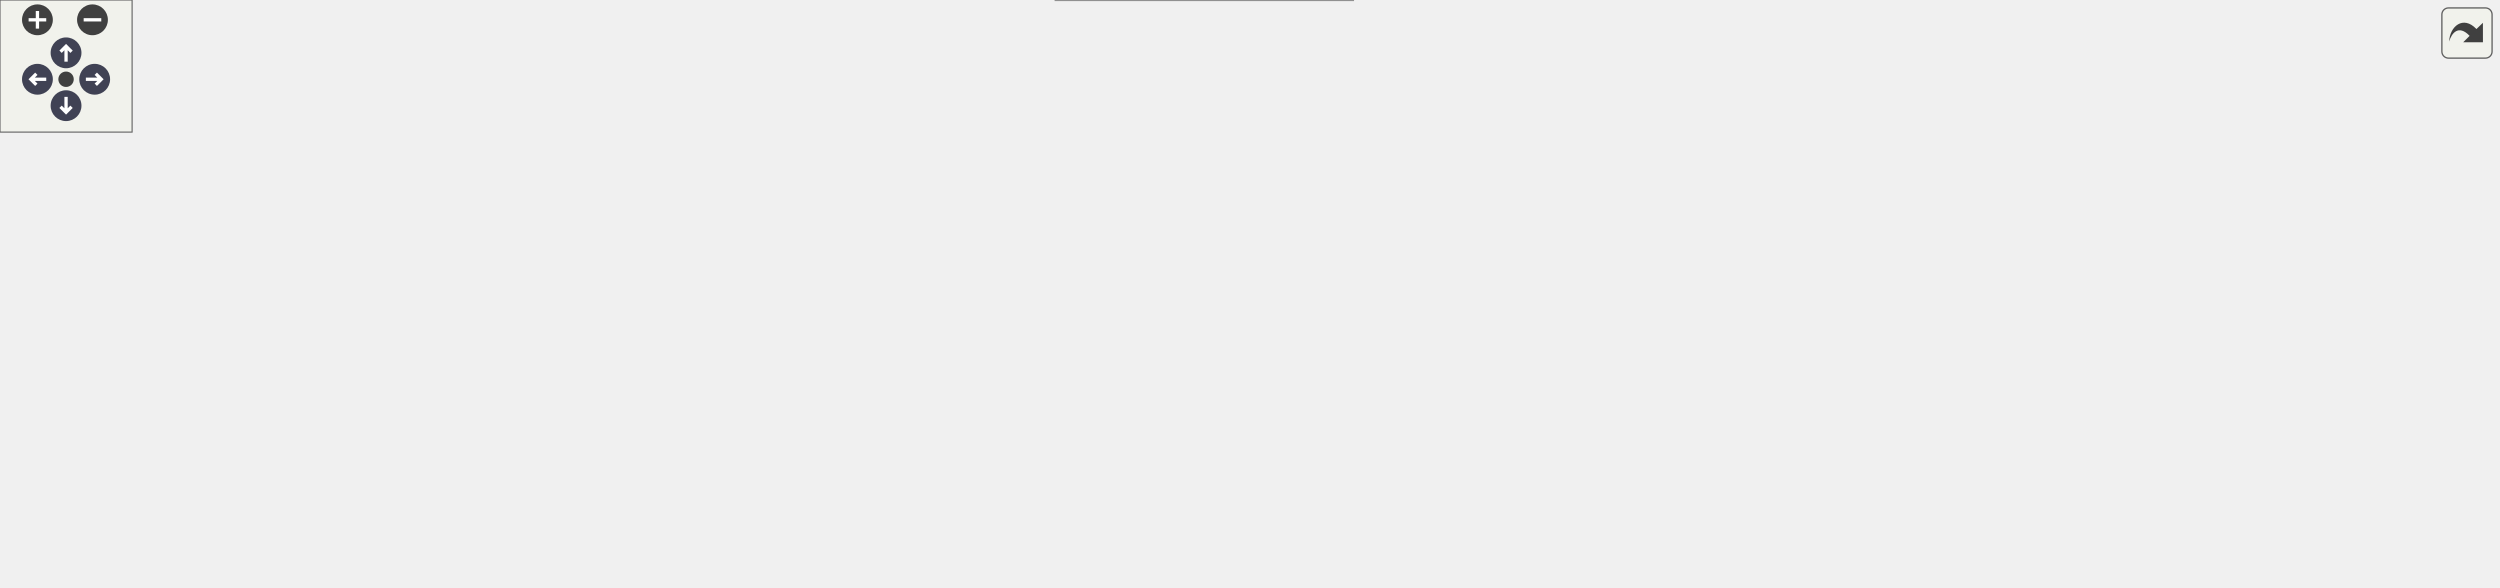
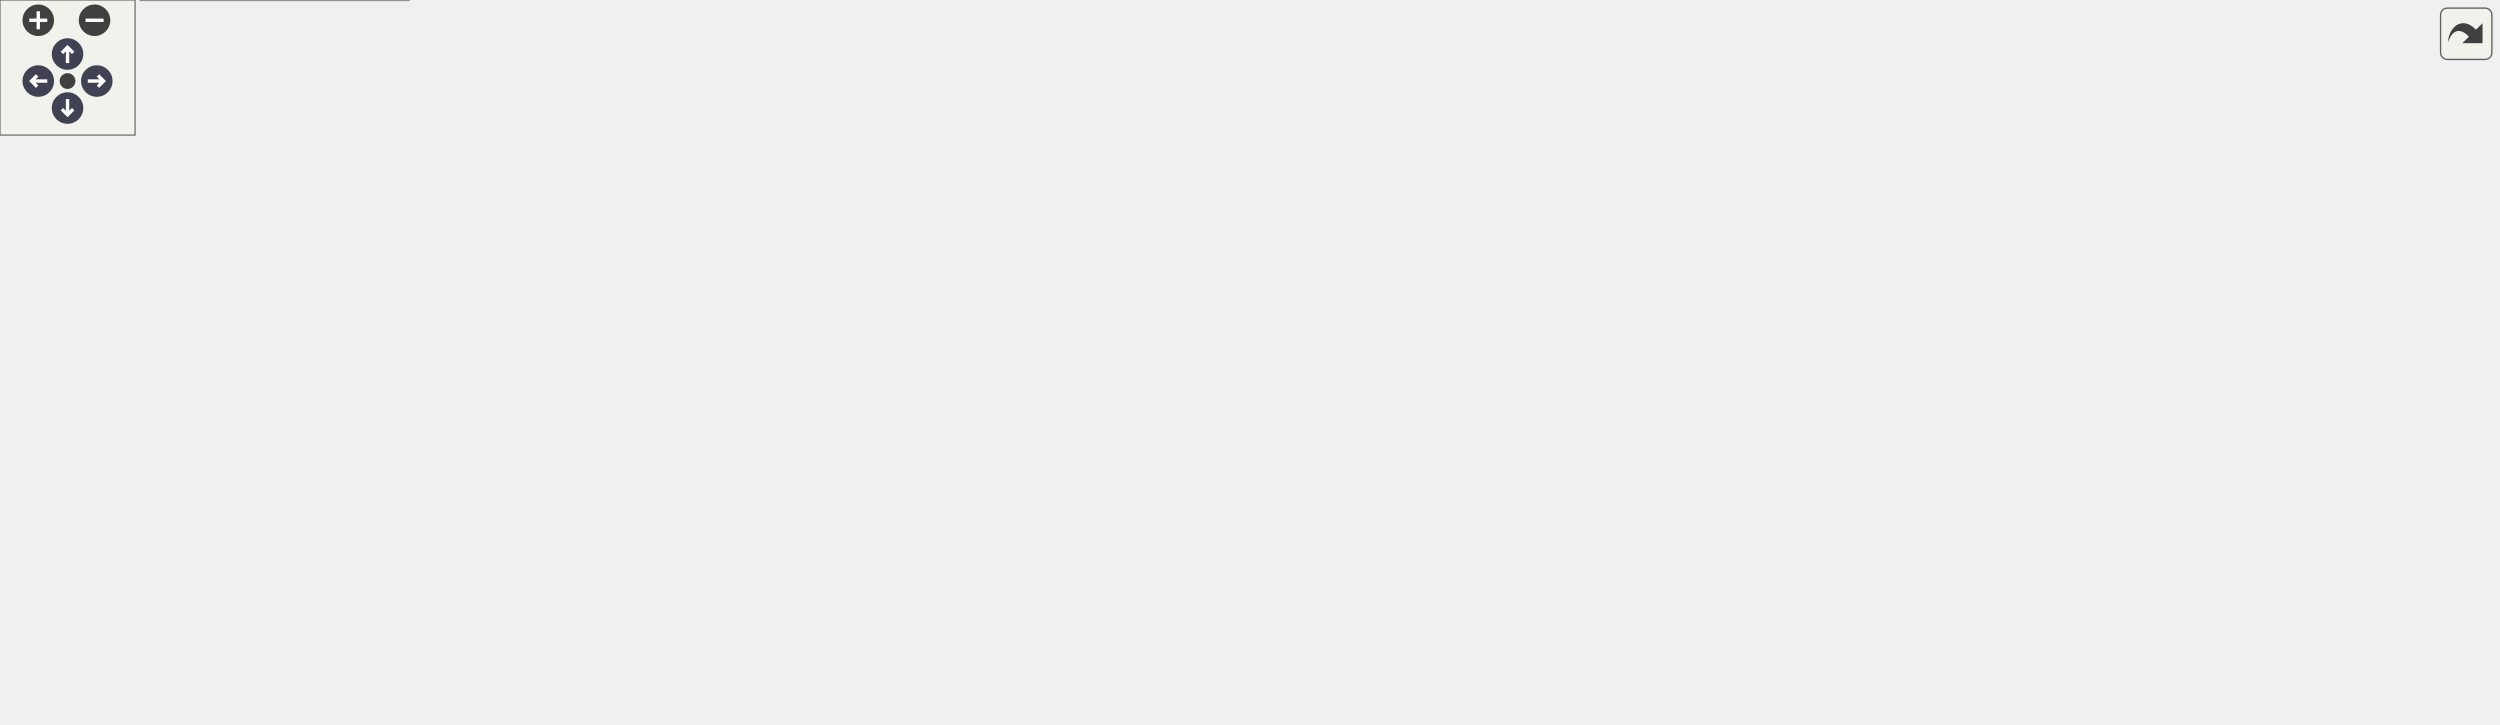
<svg xmlns="http://www.w3.org/2000/svg" xmlns:xlink="http://www.w3.org/1999/xlink" id="main" version="1.1" xml:space="preserve">
  <style type="text/css">
.node, .edge {opacity: 0.7;}
.node.selected, .edge.selected {opacity: 1;}
.edge:hover path { stroke: red; }
.edge:hover polygon { stroke: red; fill: red; }
</style>
  <defs>
    <circle id="rim" cx="0" cy="0" r="7" />
    <circle id="rim2" cx="0" cy="0" r="3.5" />
    <g id="zoomPlus">
      <use xlink:href="#rim" fill="#404040">
        <set attributeName="fill" to="#808080" begin="zoomplus.mouseover" end="zoomplus.mouseout" />
      </use>
      <path d="M-4,0h8M0,-4v8" fill="none" stroke="white" stroke-width="1.5" pointer-events="none" />
    </g>
    <g id="zoomMin">
      <use xlink:href="#rim" fill="#404040">
        <set attributeName="fill" to="#808080" begin="zoomminus.mouseover" end="zoomminus.mouseout" />
      </use>
      <path d="M-4,0h8" fill="none" stroke="white" stroke-width="1.5" pointer-events="none" />
    </g>
    <g id="arrowUp" transform="translate(30 24)">
      <use xlink:href="#rim" />
      <path pointer-events="none" fill="none" stroke="white" stroke-width="1.5" d="M0,-3.0v7 M-2.5,-0.5L0,-3.0L2.5,-0.5" />
    </g>
    <g id="arrowRight" transform="rotate(90) translate(36 -43)">
      <use xlink:href="#rim" />
      <path pointer-events="none" fill="none" stroke="white" stroke-width="1.5" d="M0,-3.0v7 M-2.5,-0.5L0,-3.0L2.5,-0.5" />
    </g>
    <g id="arrowDown" transform="rotate(180) translate(-30 -48)">
      <use xlink:href="#rim" />
      <path pointer-events="none" fill="none" stroke="white" stroke-width="1.5" d="M0,-3.0v7 M-2.5,-0.5L0,-3.0L2.5,-0.5" />
    </g>
    <g id="arrowLeft" transform="rotate(270) translate(-36 17)">
      <use xlink:href="#rim" />
      <path pointer-events="none" fill="none" stroke="white" stroke-width="1.5" d="M0,-3.0v7 M-2.5,-0.5L0,-3.0L2.5,-0.5" />
    </g>
    <g id="resetDef">
      <use xlink:href="#rim2" fill="#404040">
        <set attributeName="fill" to="#808080" begin="reset.mouseover" end="reset.mouseout" />
      </use>
    </g>
  </defs>
  <svg id="graph" class="graph">
    <g id="viewport">
      <g id="Node000001" class="node">
        <g id="a_Node000001">
          <a xlink:title="Platform and CPU architecture enumerations with compile-time and runtime detection utilities.">
-             <polygon fill="#999999" stroke="#666666" points="634,-206 492,-206 492,-187 634,-187 634,-206" />
-             <text text-anchor="middle" x="563" y="-194" font-family="Helvetica,sans-Serif" font-size="10.00">include/core/platform.hpp</text>
+             <polygon fill="#999999" stroke="#666666" points="609,-261 467,-261 467,-242 609,-242 609,-261" />
+             <text text-anchor="middle" x="538" y="-249" font-family="Helvetica,sans-Serif" font-size="10.00">include/core/platform.hpp</text>
          </a>
        </g>
      </g>
      <g id="Node000002" class="node">
        <g id="a_Node000002">
          <a xlink:href="../../da/d47/core_8hpp.html" target="_top" xlink:title="Umbrella header for the engine core module.">
-             <polygon fill="white" stroke="#666666" points="336.5,-85 239.5,-85 239.5,-66 336.5,-66 336.5,-85" />
-             <text text-anchor="middle" x="288" y="-73" font-family="Helvetica,sans-Serif" font-size="10.00">include/core.hpp</text>
+             <polygon fill="white" stroke="#666666" points="311.5,-140 214.5,-140 214.5,-121 311.5,-121 311.5,-140" />
+             <text text-anchor="middle" x="263" y="-128" font-family="Helvetica,sans-Serif" font-size="10.00">include/core.hpp</text>
          </a>
        </g>
      </g>
      <g id="edge1_Node000001_Node000002" class="edge">
        <g id="a_edge1_Node000001_Node000002">
          <a xlink:title=" ">
-             <path fill="none" stroke="#63b8ff" d="M481.51,-193.52C355.25,-189.6 124.17,-178.7 99,-151 55.77,-103.43 169.88,-85.83 239.22,-79.64" />
-             <polygon fill="#63b8ff" stroke="#63b8ff" points="481.43,-197.02 491.53,-193.82 481.64,-190.02 481.43,-197.02" />
-           </a>
-         </g>
-       </g>
-       <g id="Node000008" class="node">
-         <g id="a_Node000008">
-           <a xlink:href="../../d5/d82/3ds_2platform__config_8hpp.html" target="_top" xlink:title="additional nintendo 3ds platform header">
-             <polygon fill="white" stroke="#666666" points="254,-151 108,-151 108,-121 254,-121 254,-151" />
-             <text text-anchor="start" x="116" y="-139" font-family="Helvetica,sans-Serif" font-size="10.00">src/platforms/3ds/platform</text>
-             <text text-anchor="middle" x="181" y="-128" font-family="Helvetica,sans-Serif" font-size="10.00">_config.hpp</text>
-           </a>
-         </g>
-       </g>
-       <g id="edge7_Node000001_Node000008" class="edge">
-         <g id="a_edge7_Node000001_Node000008">
-           <a xlink:title=" ">
-             <path fill="none" stroke="#63b8ff" d="M492.64,-185.51C431.8,-176.76 341.52,-163.53 263,-151 260.15,-150.55 257.24,-150.08 254.3,-149.6" />
-             <polygon fill="#63b8ff" stroke="#63b8ff" points="492.5,-189.02 502.89,-186.98 493.49,-182.09 492.5,-189.02" />
+             <path fill="none" stroke="#63b8ff" d="M456.51,-248.52C330.25,-244.6 99.17,-233.7 74,-206 30.77,-158.43 144.88,-140.83 214.22,-134.64" />
+             <polygon fill="#63b8ff" stroke="#63b8ff" points="456.43,-252.02 466.53,-248.82 456.64,-245.02 456.43,-252.02" />
          </a>
        </g>
      </g>
      <g id="Node000009" class="node">
        <g id="a_Node000009">
-           <a xlink:href="../../df/db1/gba_2platform__config_8hpp.html" target="_top" xlink:title="additional nintendo game boy advance platform header">
-             <polygon fill="white" stroke="#666666" points="419.5,-151 272.5,-151 272.5,-121 419.5,-121 419.5,-151" />
-             <text text-anchor="start" x="280.5" y="-139" font-family="Helvetica,sans-Serif" font-size="10.00">src/platforms/gba/platform</text>
-             <text text-anchor="middle" x="346" y="-128" font-family="Helvetica,sans-Serif" font-size="10.00">_config.hpp</text>
-           </a>
-         </g>
-       </g>
-       <g id="edge8_Node000001_Node000009" class="edge">
-         <g id="a_edge8_Node000001_Node000009">
-           <a xlink:title=" ">
-             <path fill="none" stroke="#63b8ff" d="M521.53,-184.32C486.45,-174.86 435.99,-161.26 398.17,-151.06" />
-             <polygon fill="#63b8ff" stroke="#63b8ff" points="520.88,-187.77 531.45,-186.99 522.7,-181.01 520.88,-187.77" />
+           <a xlink:href="../../d5/d82/3ds_2platform__config_8hpp.html" target="_top" xlink:title="additional nintendo 3ds platform header">
+             <polygon fill="white" stroke="#666666" points="229,-206 83,-206 83,-176 229,-176 229,-206" />
+             <text text-anchor="start" x="91" y="-194" font-family="Helvetica,sans-Serif" font-size="10.00">src/platforms/3ds/platform</text>
+             <text text-anchor="middle" x="156" y="-183" font-family="Helvetica,sans-Serif" font-size="10.00">_config.hpp</text>
+           </a>
+         </g>
+       </g>
+       <g id="edge10_Node000001_Node000009" class="edge">
+         <g id="a_edge10_Node000001_Node000009">
+           <a xlink:title=" ">
+             <path fill="none" stroke="#63b8ff" d="M467.64,-240.51C406.8,-231.76 316.52,-218.53 238,-206 235.15,-205.55 232.24,-205.08 229.3,-204.6" />
+             <polygon fill="#63b8ff" stroke="#63b8ff" points="467.5,-244.02 477.89,-241.98 468.49,-237.09 467.5,-244.02" />
          </a>
        </g>
      </g>
      <g id="Node000010" class="node">
        <g id="a_Node000010">
-           <a xlink:href="../../dd/d9e/linux_2platform__config_8hpp.html" target="_top" xlink:title="additional linux platform header">
-             <polygon fill="white" stroke="#666666" points="554.5,-151 437.5,-151 437.5,-121 554.5,-121 554.5,-151" />
-             <text text-anchor="start" x="445.5" y="-139" font-family="Helvetica,sans-Serif" font-size="10.00">src/platforms/linux</text>
-             <text text-anchor="middle" x="496" y="-128" font-family="Helvetica,sans-Serif" font-size="10.00">/platform_config.hpp</text>
-           </a>
-         </g>
-       </g>
-       <g id="edge9_Node000001_Node000010" class="edge">
-         <g id="a_edge9_Node000001_Node000010">
-           <a xlink:title=" ">
-             <path fill="none" stroke="#63b8ff" d="M545.52,-180.23C535.2,-171.23 522.24,-159.91 512.17,-151.11" />
-             <polygon fill="#63b8ff" stroke="#63b8ff" points="543.28,-182.93 553.11,-186.87 547.88,-177.65 543.28,-182.93" />
+           <a xlink:href="../../df/db1/gba_2platform__config_8hpp.html" target="_top" xlink:title="additional nintendo game boy advance platform header">
+             <polygon fill="white" stroke="#666666" points="394.5,-206 247.5,-206 247.5,-176 394.5,-176 394.5,-206" />
+             <text text-anchor="start" x="255.5" y="-194" font-family="Helvetica,sans-Serif" font-size="10.00">src/platforms/gba/platform</text>
+             <text text-anchor="middle" x="321" y="-183" font-family="Helvetica,sans-Serif" font-size="10.00">_config.hpp</text>
+           </a>
+         </g>
+       </g>
+       <g id="edge11_Node000001_Node000010" class="edge">
+         <g id="a_edge11_Node000001_Node000010">
+           <a xlink:title=" ">
+             <path fill="none" stroke="#63b8ff" d="M496.53,-239.32C461.45,-229.86 410.99,-216.26 373.17,-206.06" />
+             <polygon fill="#63b8ff" stroke="#63b8ff" points="495.88,-242.77 506.45,-241.99 497.7,-236.01 495.88,-242.77" />
          </a>
        </g>
      </g>
      <g id="Node000011" class="node">
        <g id="a_Node000011">
-           <a xlink:href="../../d8/d80/macos_2platform__config_8hpp.html" target="_top" xlink:title="additional macOS platform header">
-             <polygon fill="white" stroke="#666666" points="689.5,-151 572.5,-151 572.5,-121 689.5,-121 689.5,-151" />
-             <text text-anchor="start" x="580.5" y="-139" font-family="Helvetica,sans-Serif" font-size="10.00">src/platforms/macos</text>
-             <text text-anchor="middle" x="631" y="-128" font-family="Helvetica,sans-Serif" font-size="10.00">/platform_config.hpp</text>
-           </a>
-         </g>
-       </g>
-       <g id="edge11_Node000001_Node000011" class="edge">
-         <g id="a_edge11_Node000001_Node000011">
-           <a xlink:title=" ">
-             <path fill="none" stroke="#63b8ff" d="M580.74,-180.23C591.21,-171.23 604.37,-159.91 614.59,-151.11" />
-             <polygon fill="#63b8ff" stroke="#63b8ff" points="578.33,-177.69 573.03,-186.87 582.9,-183 578.33,-177.69" />
+           <a xlink:href="../../dd/d9e/linux_2platform__config_8hpp.html" target="_top" xlink:title="additional linux platform header">
+             <polygon fill="white" stroke="#666666" points="529.5,-206 412.5,-206 412.5,-176 529.5,-176 529.5,-206" />
+             <text text-anchor="start" x="420.5" y="-194" font-family="Helvetica,sans-Serif" font-size="10.00">src/platforms/linux</text>
+             <text text-anchor="middle" x="471" y="-183" font-family="Helvetica,sans-Serif" font-size="10.00">/platform_config.hpp</text>
+           </a>
+         </g>
+       </g>
+       <g id="edge12_Node000001_Node000011" class="edge">
+         <g id="a_edge12_Node000001_Node000011">
+           <a xlink:title=" ">
+             <path fill="none" stroke="#63b8ff" d="M520.52,-235.23C510.2,-226.23 497.24,-214.91 487.17,-206.11" />
+             <polygon fill="#63b8ff" stroke="#63b8ff" points="518.28,-237.93 528.11,-241.87 522.88,-232.65 518.28,-237.93" />
          </a>
        </g>
      </g>
      <g id="Node000012" class="node">
        <g id="a_Node000012">
-           <a xlink:href="../../dc/d74/nds_2platform__config_8hpp.html" target="_top" xlink:title="additional nintendo ds platform header">
-             <polygon fill="white" stroke="#666666" points="854,-151 708,-151 708,-121 854,-121 854,-151" />
-             <text text-anchor="start" x="716" y="-139" font-family="Helvetica,sans-Serif" font-size="10.00">src/platforms/nds/platform</text>
-             <text text-anchor="middle" x="781" y="-128" font-family="Helvetica,sans-Serif" font-size="10.00">_config.hpp</text>
-           </a>
-         </g>
-       </g>
-       <g id="edge12_Node000001_Node000012" class="edge">
-         <g id="a_edge12_Node000001_Node000012">
-           <a xlink:title=" ">
-             <path fill="none" stroke="#63b8ff" d="M604.66,-184.32C639.9,-174.86 690.59,-161.26 728.59,-151.06" />
-             <polygon fill="#63b8ff" stroke="#63b8ff" points="603.45,-181.02 594.7,-186.99 605.26,-187.78 603.45,-181.02" />
+           <a xlink:href="../../d8/d80/macos_2platform__config_8hpp.html" target="_top" xlink:title="additional macOS platform header">
+             <polygon fill="white" stroke="#666666" points="664.5,-206 547.5,-206 547.5,-176 664.5,-176 664.5,-206" />
+             <text text-anchor="start" x="555.5" y="-194" font-family="Helvetica,sans-Serif" font-size="10.00">src/platforms/macos</text>
+             <text text-anchor="middle" x="606" y="-183" font-family="Helvetica,sans-Serif" font-size="10.00">/platform_config.hpp</text>
+           </a>
+         </g>
+       </g>
+       <g id="edge14_Node000001_Node000012" class="edge">
+         <g id="a_edge14_Node000001_Node000012">
+           <a xlink:title=" ">
+             <path fill="none" stroke="#63b8ff" d="M555.74,-235.23C566.21,-226.23 579.37,-214.91 589.59,-206.11" />
+             <polygon fill="#63b8ff" stroke="#63b8ff" points="553.33,-232.69 548.03,-241.87 557.9,-238 553.33,-232.69" />
          </a>
        </g>
      </g>
      <g id="Node000013" class="node">
        <g id="a_Node000013">
-           <a xlink:href="../../db/d83/switch_2platform__config_8hpp.html" target="_top" xlink:title="additional nintendo switch platform header">
-             <polygon fill="white" stroke="#666666" points="989.5,-151 872.5,-151 872.5,-121 989.5,-121 989.5,-151" />
-             <text text-anchor="start" x="880.5" y="-139" font-family="Helvetica,sans-Serif" font-size="10.00">src/platforms/switch</text>
-             <text text-anchor="middle" x="931" y="-128" font-family="Helvetica,sans-Serif" font-size="10.00">/platform_config.hpp</text>
-           </a>
-         </g>
-       </g>
-       <g id="edge13_Node000001_Node000013" class="edge">
-         <g id="a_edge13_Node000001_Node000013">
-           <a xlink:title=" ">
-             <path fill="none" stroke="#63b8ff" d="M637.81,-185.58C698.62,-177.24 786.54,-164.53 863,-151 866.09,-150.45 869.25,-149.87 872.43,-149.27" />
-             <polygon fill="#63b8ff" stroke="#63b8ff" points="636.98,-182.16 627.54,-186.99 637.92,-189.1 636.98,-182.16" />
+           <a xlink:href="../../dc/d74/nds_2platform__config_8hpp.html" target="_top" xlink:title="additional nintendo ds platform header">
+             <polygon fill="white" stroke="#666666" points="829,-206 683,-206 683,-176 829,-176 829,-206" />
+             <text text-anchor="start" x="691" y="-194" font-family="Helvetica,sans-Serif" font-size="10.00">src/platforms/nds/platform</text>
+             <text text-anchor="middle" x="756" y="-183" font-family="Helvetica,sans-Serif" font-size="10.00">_config.hpp</text>
+           </a>
+         </g>
+       </g>
+       <g id="edge15_Node000001_Node000013" class="edge">
+         <g id="a_edge15_Node000001_Node000013">
+           <a xlink:title=" ">
+             <path fill="none" stroke="#63b8ff" d="M579.66,-239.32C614.9,-229.86 665.59,-216.26 703.59,-206.06" />
+             <polygon fill="#63b8ff" stroke="#63b8ff" points="578.45,-236.02 569.7,-241.99 580.26,-242.78 578.45,-236.02" />
          </a>
        </g>
      </g>
      <g id="Node000014" class="node">
        <g id="a_Node000014">
+           <a xlink:href="../../db/d83/switch_2platform__config_8hpp.html" target="_top" xlink:title="additional nintendo switch platform header">
+             <polygon fill="white" stroke="#666666" points="964.5,-206 847.5,-206 847.5,-176 964.5,-176 964.5,-206" />
+             <text text-anchor="start" x="855.5" y="-194" font-family="Helvetica,sans-Serif" font-size="10.00">src/platforms/switch</text>
+             <text text-anchor="middle" x="906" y="-183" font-family="Helvetica,sans-Serif" font-size="10.00">/platform_config.hpp</text>
+           </a>
+         </g>
+       </g>
+       <g id="edge16_Node000001_Node000014" class="edge">
+         <g id="a_edge16_Node000001_Node000014">
+           <a xlink:title=" ">
+             <path fill="none" stroke="#63b8ff" d="M612.81,-240.58C673.62,-232.24 761.54,-219.53 838,-206 841.09,-205.45 844.25,-204.87 847.43,-204.27" />
+             <polygon fill="#63b8ff" stroke="#63b8ff" points="611.98,-237.16 602.54,-241.99 612.92,-244.1 611.98,-237.16" />
+           </a>
+         </g>
+       </g>
+       <g id="Node000015" class="node">
+         <g id="a_Node000015">
          <a xlink:href="../../db/d29/windows_2platform__config_8hpp.html" target="_top" xlink:title="additional windows platform header">
-             <polygon fill="white" stroke="#666666" points="1134.5,-151 1007.5,-151 1007.5,-121 1134.5,-121 1134.5,-151" />
-             <text text-anchor="start" x="1015.5" y="-139" font-family="Helvetica,sans-Serif" font-size="10.00">src/platforms/windows</text>
-             <text text-anchor="middle" x="1071" y="-128" font-family="Helvetica,sans-Serif" font-size="10.00">/platform_config.hpp</text>
-           </a>
-         </g>
-       </g>
-       <g id="edge14_Node000001_Node000014" class="edge">
-         <g id="a_edge14_Node000001_Node000014">
-           <a xlink:title=" ">
-             <path fill="none" stroke="#63b8ff" d="M644.39,-189.4C732.18,-182.31 875.92,-169.21 999,-151 1001.77,-150.59 1004.6,-150.15 1007.45,-149.68" />
-             <polygon fill="#63b8ff" stroke="#63b8ff" points="643.92,-185.93 634.23,-190.22 644.48,-192.91 643.92,-185.93" />
+             <polygon fill="white" stroke="#666666" points="1109.5,-206 982.5,-206 982.5,-176 1109.5,-176 1109.5,-206" />
+             <text text-anchor="start" x="990.5" y="-194" font-family="Helvetica,sans-Serif" font-size="10.00">src/platforms/windows</text>
+             <text text-anchor="middle" x="1046" y="-183" font-family="Helvetica,sans-Serif" font-size="10.00">/platform_config.hpp</text>
+           </a>
+         </g>
+       </g>
+       <g id="edge17_Node000001_Node000015" class="edge">
+         <g id="a_edge17_Node000001_Node000015">
+           <a xlink:title=" ">
+             <path fill="none" stroke="#63b8ff" d="M619.39,-244.4C707.18,-237.31 850.92,-224.21 974,-206 976.77,-205.59 979.6,-205.15 982.45,-204.68" />
+             <polygon fill="#63b8ff" stroke="#63b8ff" points="618.92,-240.93 609.23,-245.22 619.48,-247.91 618.92,-240.93" />
          </a>
        </g>
      </g>
      <g id="Node000003" class="node">
        <g id="a_Node000003">
          <a xlink:href="../../d6/d2c/app_8hpp.html" target="_top" xlink:title="Umbrella header for the engine application module.">
-             <polygon fill="white" stroke="#666666" points="94,-24.5 0,-24.5 0,-5.5 94,-5.5 94,-24.5" />
-             <text text-anchor="middle" x="47" y="-12.5" font-family="Helvetica,sans-Serif" font-size="10.00">include/app.hpp</text>
+             <polygon fill="white" stroke="#666666" points="94,-79.5 0,-79.5 0,-60.5 94,-60.5 94,-79.5" />
+             <text text-anchor="middle" x="47" y="-67.5" font-family="Helvetica,sans-Serif" font-size="10.00">include/app.hpp</text>
          </a>
        </g>
      </g>
      <g id="edge2_Node000002_Node000003" class="edge">
        <g id="a_edge2_Node000002_Node000003">
          <a xlink:title=" ">
-             <path fill="none" stroke="#63b8ff" d="M242.07,-63.57C204.62,-54.63 150.36,-41.62 103,-30 95.89,-28.26 88.29,-26.37 81.04,-24.56" />
-             <polygon fill="#63b8ff" stroke="#63b8ff" points="241.63,-67.06 252.17,-65.98 243.25,-60.26 241.63,-67.06" />
+             <path fill="none" stroke="#63b8ff" d="M221.73,-118.32C179.96,-107.01 116.3,-89.77 78.45,-79.52" />
+             <polygon fill="#63b8ff" stroke="#63b8ff" points="221.02,-121.76 231.59,-120.99 222.85,-115 221.02,-121.76" />
          </a>
        </g>
      </g>
      <g id="Node000004" class="node">
        <g id="a_Node000004">
-           <a xlink:href="../../d4/d78/math_8hpp.html" target="_top" xlink:title="Umbrella header for the engine mathematics module.">
-             <polygon fill="white" stroke="#666666" points="213.5,-24.5 112.5,-24.5 112.5,-5.5 213.5,-5.5 213.5,-24.5" />
-             <text text-anchor="middle" x="163" y="-12.5" font-family="Helvetica,sans-Serif" font-size="10.00">include/math.hpp</text>
-           </a>
-         </g>
-       </g>
-       <g id="edge3_Node000002_Node000004" class="edge">
-         <g id="a_edge3_Node000002_Node000004">
-           <a xlink:title=" ">
-             <path fill="none" stroke="#63b8ff" d="M260.51,-61.63C236.4,-50.35 202.04,-34.27 181.2,-24.52" />
-             <polygon fill="#63b8ff" stroke="#63b8ff" points="259.28,-64.92 269.82,-65.99 262.25,-58.58 259.28,-64.92" />
+           <a xlink:href="../../d8/d8c/toygine2_8hpp.html" target="_top" xlink:title="Main umbrella header for the entire ToyGine2 engine.">
+             <polygon fill="white" stroke="#666666" points="181.5,-19 62.5,-19 62.5,0 181.5,0 181.5,-19" />
+             <text text-anchor="middle" x="122" y="-7" font-family="Helvetica,sans-Serif" font-size="10.00">include/toygine2.hpp</text>
+           </a>
+         </g>
+       </g>
+       <g id="edge6_Node000002_Node000004" class="edge">
+         <g id="a_edge6_Node000002_Node000004">
+           <a xlink:title=" ">
+             <path fill="none" stroke="#63b8ff" d="M204.48,-120.26C181.8,-113.89 157.4,-103.13 141,-85 123.99,-66.19 121.76,-34.26 121.74,-19.05" />
+             <polygon fill="#63b8ff" stroke="#63b8ff" points="203.85,-123.71 214.4,-122.81 205.59,-116.93 203.85,-123.71" />
          </a>
        </g>
      </g>
      <g id="Node000005" class="node">
        <g id="a_Node000005">
-           <a xlink:href="../../db/d2d/hashes_8cpp.html" target="_top" xlink:title="Implementation of CRC hash functions with lookup tables for optimal performance.">
-             <polygon fill="white" stroke="#666666" points="344.5,-24.5 231.5,-24.5 231.5,-5.5 344.5,-5.5 344.5,-24.5" />
-             <text text-anchor="middle" x="288" y="-12.5" font-family="Helvetica,sans-Serif" font-size="10.00">src/core/hashes.cpp</text>
+           <a xlink:href="../../d4/d78/math_8hpp.html" target="_top" xlink:title="Umbrella header for the engine mathematics module.">
+             <polygon fill="white" stroke="#666666" points="251.5,-79.5 150.5,-79.5 150.5,-60.5 251.5,-60.5 251.5,-79.5" />
+             <text text-anchor="middle" x="201" y="-67.5" font-family="Helvetica,sans-Serif" font-size="10.00">include/math.hpp</text>
          </a>
        </g>
      </g>
      <g id="edge4_Node000002_Node000005" class="edge">
        <g id="a_edge4_Node000002_Node000005">
          <a xlink:title=" ">
-             <path fill="none" stroke="#63b8ff" d="M288,-55.66C288,-45.24 288,-32.8 288,-24.67" />
-             <polygon fill="#63b8ff" stroke="#63b8ff" points="284.5,-55.87 288,-65.87 291.5,-55.87 284.5,-55.87" />
+             <path fill="none" stroke="#63b8ff" d="M246.48,-113.91C234.85,-102.94 219.72,-88.67 210.19,-79.67" />
+             <polygon fill="#63b8ff" stroke="#63b8ff" points="244.18,-116.55 253.85,-120.87 248.98,-111.46 244.18,-116.55" />
          </a>
        </g>
      </g>
      <g id="Node000006" class="node">
        <g id="a_Node000006">
-           <a xlink:href="../../de/d06/utils_8cpp.html" target="_top" xlink:title="Implementation of core utility functions for string manipulation, encoding conversion,...">
-             <polygon fill="white" stroke="#666666" points="461.5,-24.5 362.5,-24.5 362.5,-5.5 461.5,-5.5 461.5,-24.5" />
-             <text text-anchor="middle" x="412" y="-12.5" font-family="Helvetica,sans-Serif" font-size="10.00">src/core/utils.cpp</text>
-           </a>
-         </g>
-       </g>
-       <g id="edge5_Node000002_Node000006" class="edge">
-         <g id="a_edge5_Node000002_Node000006">
-           <a xlink:title=" ">
-             <path fill="none" stroke="#63b8ff" d="M315.27,-61.63C339.19,-50.35 373.28,-34.27 393.95,-24.52" />
-             <polygon fill="#63b8ff" stroke="#63b8ff" points="313.58,-58.56 306.03,-65.99 316.57,-64.89 313.58,-58.56" />
+           <a xlink:href="../../db/d2d/hashes_8cpp.html" target="_top" xlink:title="Implementation of CRC hash functions with lookup tables for optimal performance.">
+             <polygon fill="white" stroke="#666666" points="382.5,-79.5 269.5,-79.5 269.5,-60.5 382.5,-60.5 382.5,-79.5" />
+             <text text-anchor="middle" x="326" y="-67.5" font-family="Helvetica,sans-Serif" font-size="10.00">src/core/hashes.cpp</text>
+           </a>
+         </g>
+       </g>
+       <g id="edge7_Node000002_Node000006" class="edge">
+         <g id="a_edge7_Node000002_Node000006">
+           <a xlink:title=" ">
+             <path fill="none" stroke="#63b8ff" d="M279.79,-113.91C291.6,-102.94 306.97,-88.67 316.67,-79.67" />
+             <polygon fill="#63b8ff" stroke="#63b8ff" points="277.24,-111.5 272.3,-120.87 282.01,-116.63 277.24,-111.5" />
          </a>
        </g>
      </g>
      <g id="Node000007" class="node">
        <g id="a_Node000007">
+           <a xlink:href="../../de/d06/utils_8cpp.html" target="_top" xlink:title="Implementation of core utility functions for string manipulation, encoding conversion,...">
+             <polygon fill="white" stroke="#666666" points="499.5,-79.5 400.5,-79.5 400.5,-60.5 499.5,-60.5 499.5,-79.5" />
+             <text text-anchor="middle" x="450" y="-67.5" font-family="Helvetica,sans-Serif" font-size="10.00">src/core/utils.cpp</text>
+           </a>
+         </g>
+       </g>
+       <g id="edge8_Node000002_Node000007" class="edge">
+         <g id="a_edge8_Node000002_Node000007">
+           <a xlink:title=" ">
+             <path fill="none" stroke="#63b8ff" d="M299.88,-117.96C336.05,-106.65 390.35,-89.66 422.78,-79.52" />
+             <polygon fill="#63b8ff" stroke="#63b8ff" points="298.69,-114.67 290.19,-120.99 300.78,-121.35 298.69,-114.67" />
+           </a>
+         </g>
+       </g>
+       <g id="Node000008" class="node">
+         <g id="a_Node000008">
          <a xlink:href="../../d7/d90/assertion__stub_8cpp.html" target="_top" xlink:title="Stub implementation of assertion system for platforms without native assertion support.">
-             <polygon fill="white" stroke="#666666" points="614.5,-30 479.5,-30 479.5,0 614.5,0 614.5,-30" />
-             <text text-anchor="start" x="487.5" y="-18" font-family="Helvetica,sans-Serif" font-size="10.00">src/platforms/stub</text>
-             <text text-anchor="middle" x="547" y="-7" font-family="Helvetica,sans-Serif" font-size="10.00">/core/assertion_stub.cpp</text>
-           </a>
-         </g>
-       </g>
-       <g id="edge6_Node000002_Node000007" class="edge">
-         <g id="a_edge6_Node000002_Node000007">
-           <a xlink:title=" ">
-             <path fill="none" stroke="#63b8ff" d="M335.64,-63.74C377.65,-54.25 439.14,-40.36 484.98,-30.01" />
-             <polygon fill="#63b8ff" stroke="#63b8ff" points="334.64,-60.38 325.66,-65.99 336.19,-67.2 334.64,-60.38" />
-           </a>
-         </g>
-       </g>
-       <g id="edge10_Node000010_Node000002" class="edge">
-         <g id="a_edge10_Node000010_Node000002">
-           <a xlink:title=" ">
-             <path fill="none" stroke="#63b8ff" d="M436.11,-118.16C397.6,-107.33 349.19,-93.71 318.41,-85.05" />
-             <polygon fill="#63b8ff" stroke="#63b8ff" points="435.6,-121.65 446.18,-120.99 437.5,-114.91 435.6,-121.65" />
+             <polygon fill="white" stroke="#666666" points="652.5,-85 517.5,-85 517.5,-55 652.5,-55 652.5,-85" />
+             <text text-anchor="start" x="525.5" y="-73" font-family="Helvetica,sans-Serif" font-size="10.00">src/platforms/stub</text>
+             <text text-anchor="middle" x="585" y="-62" font-family="Helvetica,sans-Serif" font-size="10.00">/core/assertion_stub.cpp</text>
+           </a>
+         </g>
+       </g>
+       <g id="edge9_Node000002_Node000008" class="edge">
+         <g id="a_edge9_Node000002_Node000008">
+           <a xlink:title=" ">
+             <path fill="none" stroke="#63b8ff" d="M320.58,-119.14C370.44,-110.15 444.49,-96.78 509,-85 511.77,-84.49 514.6,-83.98 517.46,-83.45" />
+             <polygon fill="#63b8ff" stroke="#63b8ff" points="319.85,-115.71 310.63,-120.93 321.09,-122.6 319.85,-115.71" />
+           </a>
+         </g>
+       </g>
+       <g id="edge3_Node000003_Node000004" class="edge">
+         <g id="a_edge3_Node000003_Node000004">
+           <a xlink:title=" ">
+             <path fill="none" stroke="#63b8ff" d="M66.18,-54.04C80.35,-42.99 99.13,-28.34 110.89,-19.17" />
+             <polygon fill="#63b8ff" stroke="#63b8ff" points="63.8,-51.46 58.07,-60.37 68.1,-56.98 63.8,-51.46" />
+           </a>
+         </g>
+       </g>
+       <g id="edge5_Node000005_Node000004" class="edge">
+         <g id="a_edge5_Node000005_Node000004">
+           <a xlink:title=" ">
+             <path fill="none" stroke="#63b8ff" d="M181.21,-54.35C166.25,-43.27 146.21,-28.43 133.7,-19.17" />
+             <polygon fill="#63b8ff" stroke="#63b8ff" points="179.22,-57.23 189.34,-60.37 183.39,-51.6 179.22,-57.23" />
+           </a>
+         </g>
+       </g>
+       <g id="edge13_Node000011_Node000002" class="edge">
+         <g id="a_edge13_Node000011_Node000002">
+           <a xlink:title=" ">
+             <path fill="none" stroke="#63b8ff" d="M411.11,-173.16C372.6,-162.33 324.19,-148.71 293.41,-140.05" />
+             <polygon fill="#63b8ff" stroke="#63b8ff" points="410.6,-176.65 421.18,-175.99 412.5,-169.91 410.6,-176.65" />
          </a>
        </g>
      </g>
    </g>
  </svg>
  <g id="navigator" transform="translate(0 0)" fill="#404254">
    <rect fill="#f2f5e9" fill-opacity="0.5" stroke="#606060" stroke-width=".5" x="0" y="0" width="60" height="60" />
    <use id="zoomplus" xlink:href="#zoomPlus" x="17" y="9" />
    <use id="zoomminus" xlink:href="#zoomMin" x="42" y="9" />
    <use id="reset" xlink:href="#resetDef" x="30" y="36" />
    <use id="arrowup" xlink:href="#arrowUp" x="0" y="0" />
    <use id="arrowright" xlink:href="#arrowRight" x="0" y="0" />
    <use id="arrowdown" xlink:href="#arrowDown" x="0" y="0" />
    <use id="arrowleft" xlink:href="#arrowLeft" x="0" y="0" />
  </g>
  <svg viewBox="0 0 15 15" width="100%" height="30px" preserveAspectRatio="xMaxYMin meet">
    <g id="arrow_out" transform="scale(0.3 0.3)">
      <a xlink:href="platform_8hpp__dep__incl_org.svg" target="_base">
        <rect id="button" ry="5" rx="5" y="6" x="6" height="38" width="38" fill="#f2f5e9" fill-opacity="0.5" stroke="#606060" stroke-width="1.0" />
        <path id="arrow" d="M 11.5,31.437 C 11.94,20.098 22.043,11.323 32.159,21.979 L 37.069,17.246 C 37.069,17.246 37.088,32 37.088,32 L 22.16,31.978 C 22.16,31.978 26.998,27.14 26.998,27.14 C 18.529,18.264 13.292,25.23 11.5,31.437 z" style="fill:#404040;" />
      </a>
    </g>
  </svg>
  <style type="text/css">

[data-mouse-over-selected='false'] { opacity: 0.7; }
[data-mouse-over-selected='true']  { opacity: 1.0; }

</style>
</svg>
